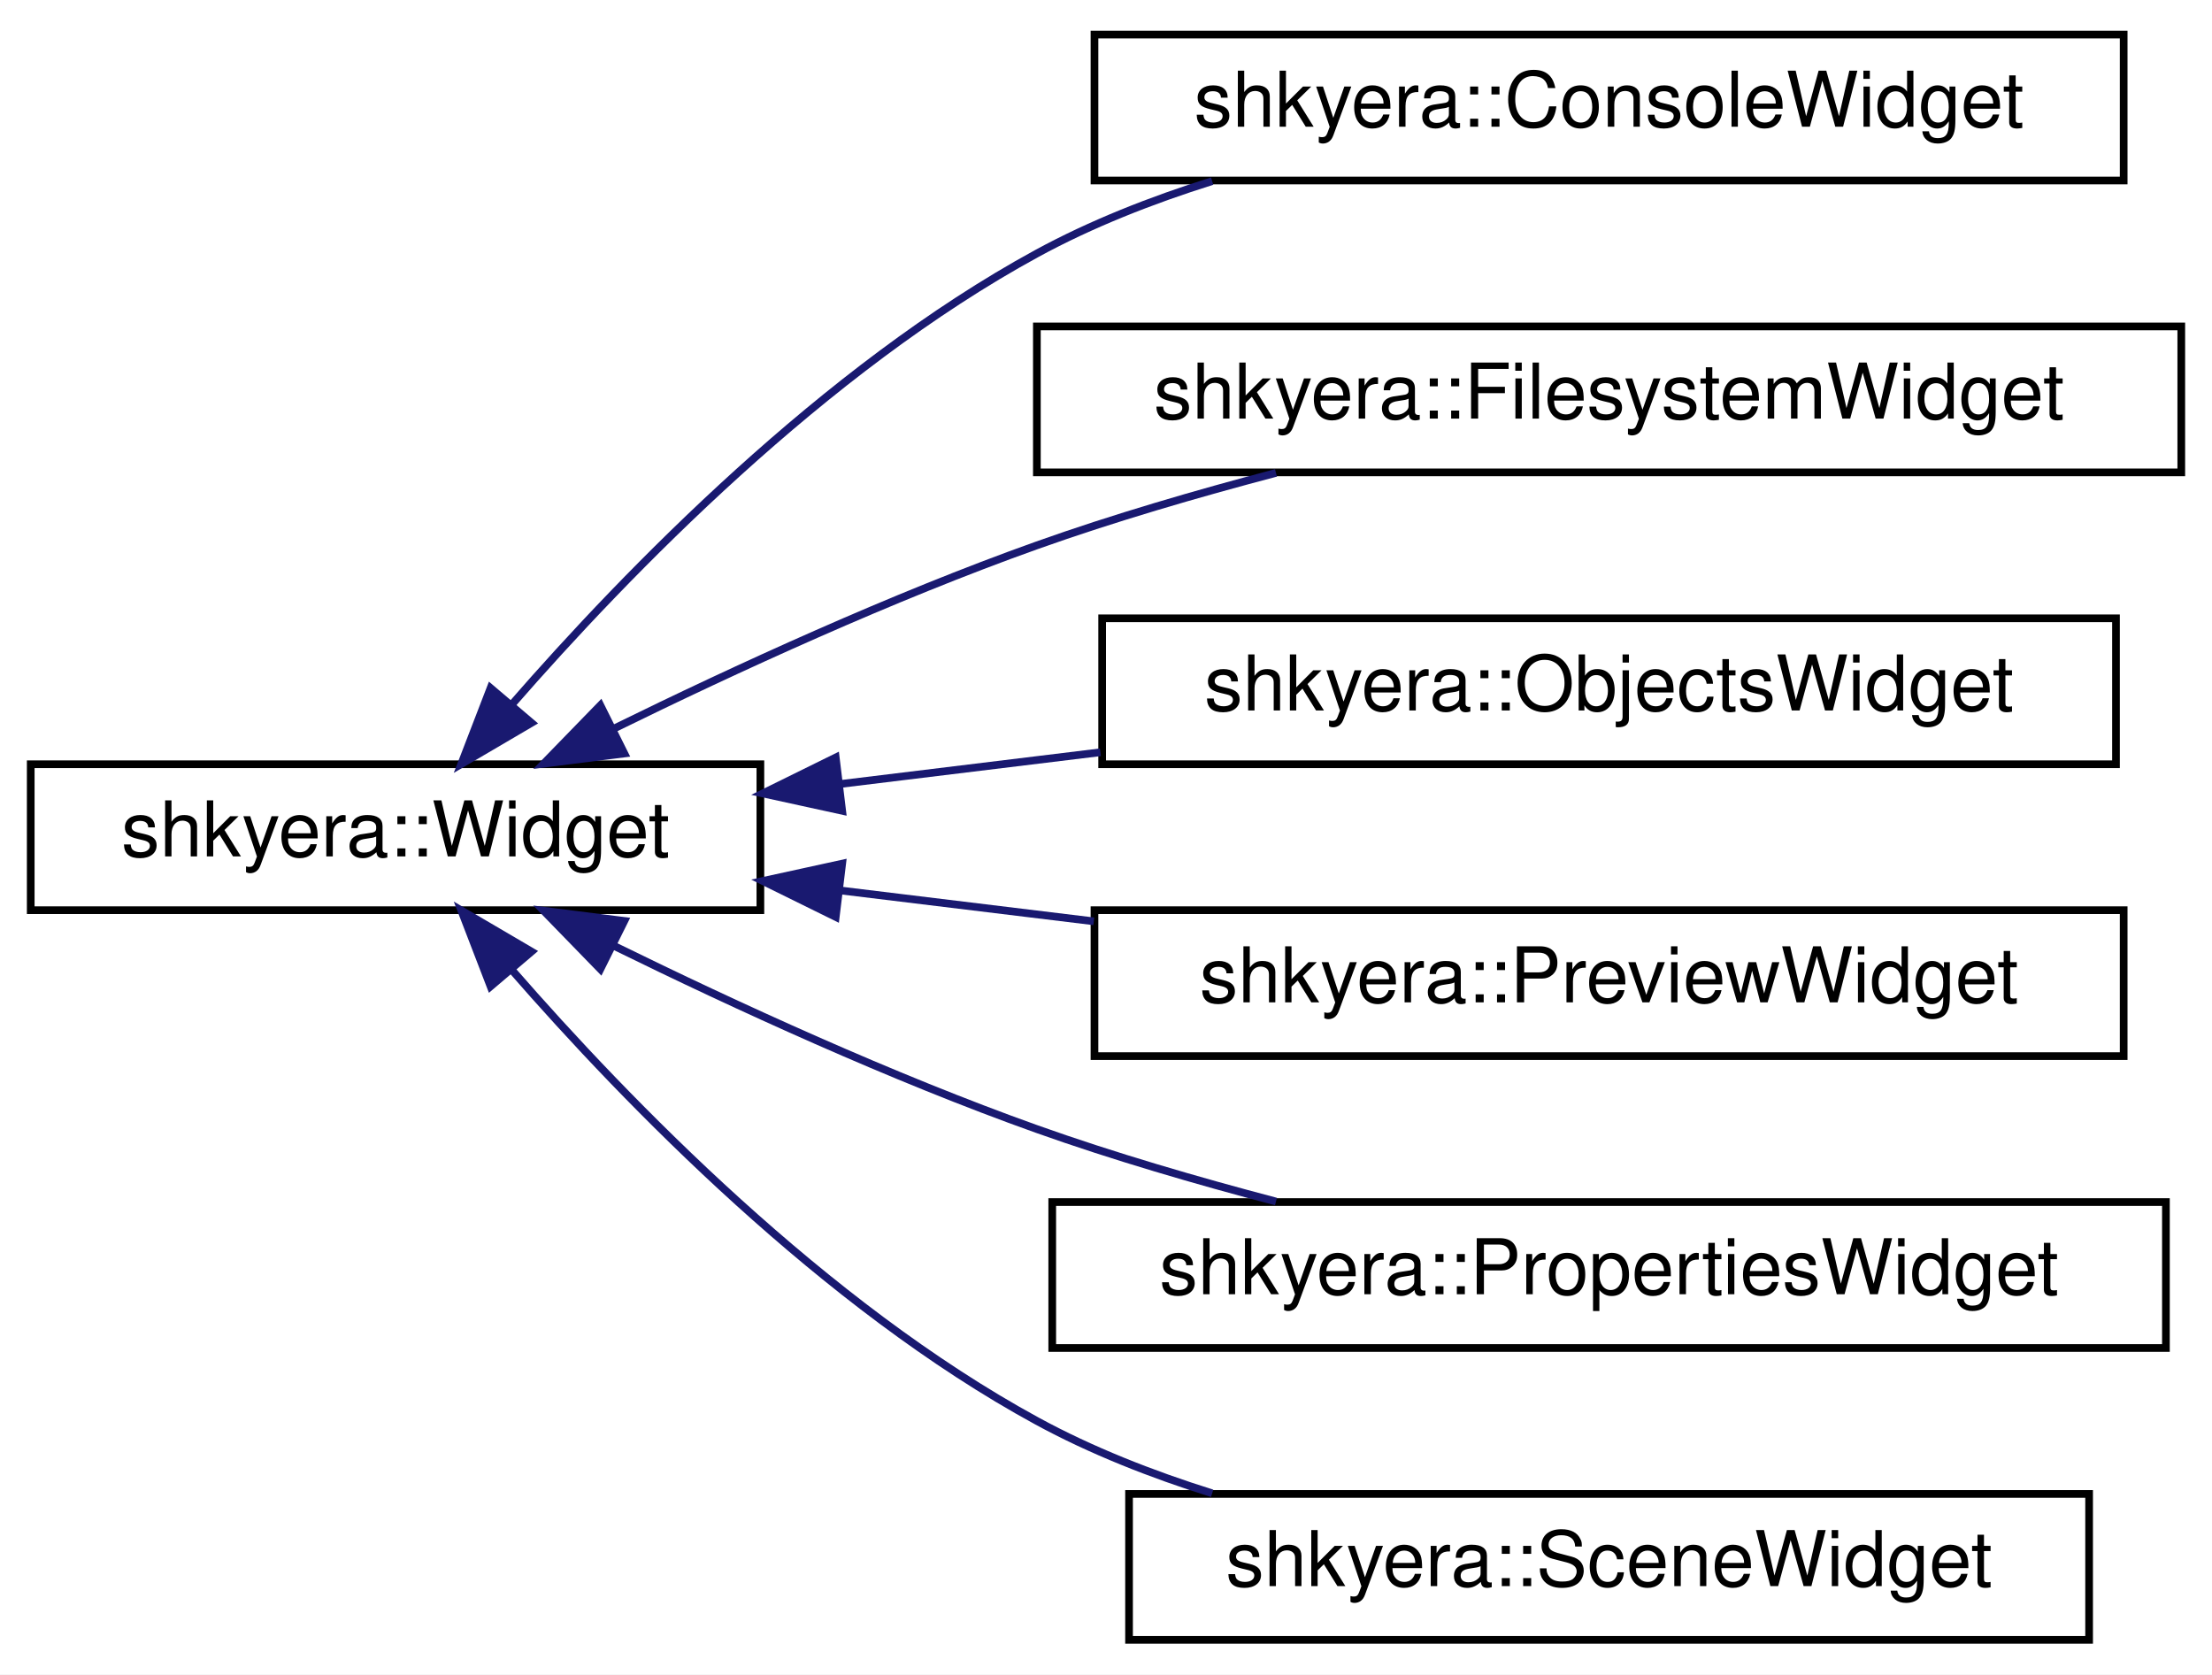
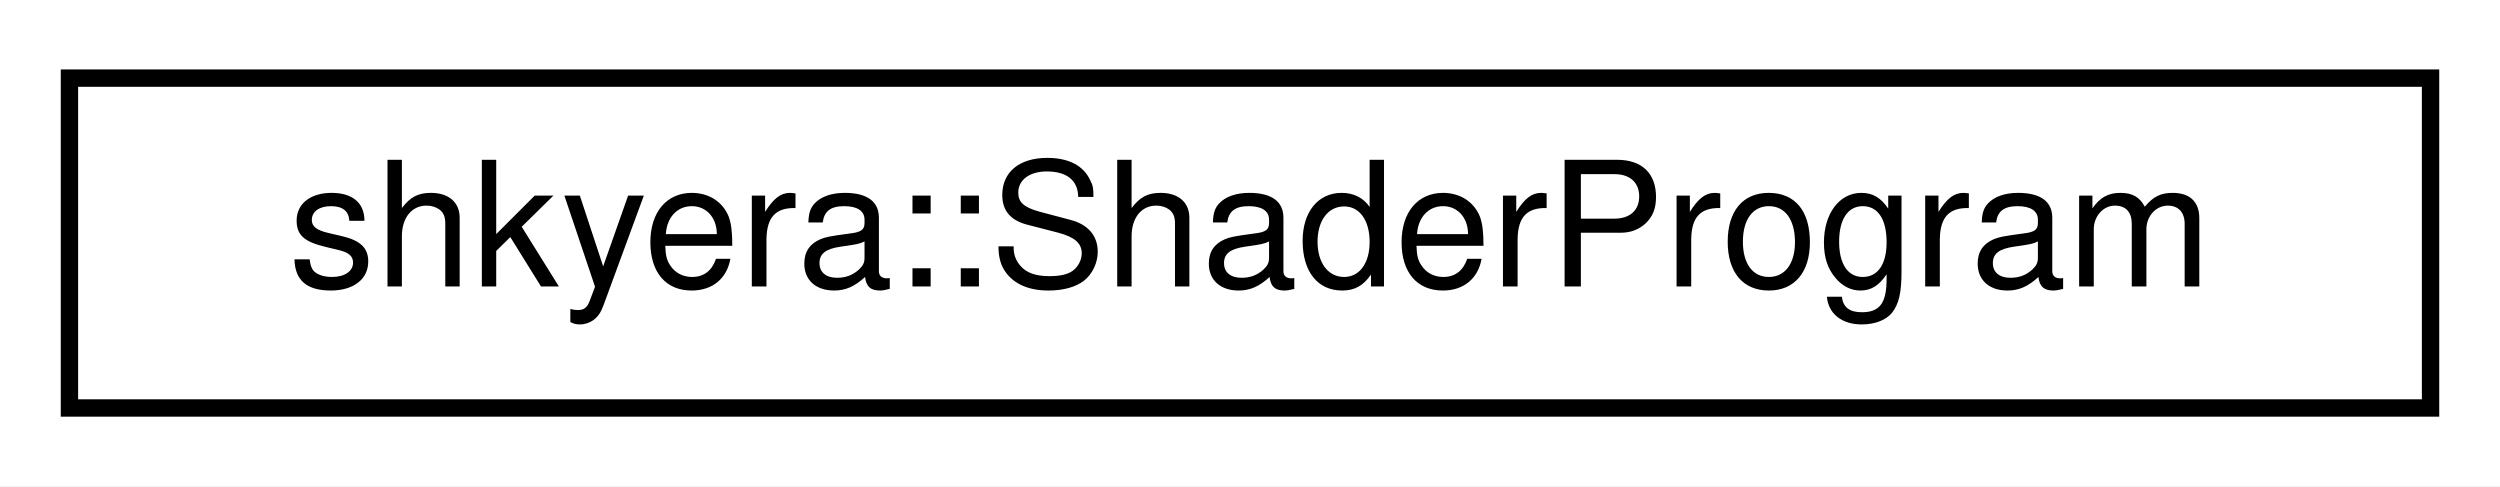
- <svg xmlns="http://www.w3.org/2000/svg" xmlns:xlink="http://www.w3.org/1999/xlink" width="288pt" height="218pt" viewBox="0.00 0.00 288.00 218.00">
-   <g id="graph0" class="graph" transform="scale(1 1) rotate(0) translate(4 214)">
-     <polygon fill="white" stroke="transparent" points="-4,4 -4,-214 284,-214 284,4 -4,4" />
+ <svg xmlns="http://www.w3.org/2000/svg" xmlns:xlink="http://www.w3.org/1999/xlink" width="144pt" height="28pt" viewBox="0.00 0.00 144.00 28.00">
+   <g id="graph0" class="graph" transform="scale(1 1) rotate(0) translate(4 24)">
+     <polygon fill="white" stroke="transparent" points="-4,4 -4,-24 140,-24 140,4 -4,4" />
    <g id="node1" class="node">
      <g id="a_node1">
-         <a xlink:href="classshkyera_1_1_widget.html" target="_top" xlink:title="An abstract base class representing a GUI widget.">
-           <polygon fill="white" stroke="black" points="0,-95.5 0,-114.5 95,-114.5 95,-95.5 0,-95.5" />
-           <text text-anchor="middle" x="47.5" y="-102.5" font-family="Helvetica,sans-Serif" font-size="10.00">shkyera::Widget</text>
+         <a xlink:href="classshkyera_1_1_shader_program.html" target="_top" xlink:title=" ">
+           <polygon fill="white" stroke="black" points="0,-0.5 0,-19.5 136,-19.5 136,-0.5 0,-0.5" />
+           <text text-anchor="middle" x="68" y="-7.5" font-family="Helvetica,sans-Serif" font-size="10.00">shkyera::ShaderProgram</text>
        </a>
      </g>
    </g>
-     <g id="node2" class="node">
-       <g id="a_node2">
-         <a xlink:href="classshkyera_1_1_console_widget.html" target="_top" xlink:title="A user interface widget for the console, used for logging and displaying messages.">
-           <polygon fill="white" stroke="black" points="138.5,-190.5 138.5,-209.5 272.5,-209.5 272.5,-190.5 138.5,-190.5" />
-           <text text-anchor="middle" x="205.5" y="-197.5" font-family="Helvetica,sans-Serif" font-size="10.00">shkyera::ConsoleWidget</text>
-         </a>
-       </g>
-     </g>
-     <g id="edge1" class="edge">
-       <path fill="none" stroke="midnightblue" d="M62.62,-122.25C77.76,-139.63 103.37,-165.95 131,-181 138.06,-184.85 145.93,-187.94 153.82,-190.42" />
-       <polygon fill="midnightblue" stroke="midnightblue" points="65.2,-119.89 56.06,-114.53 59.87,-124.42 65.2,-119.89" />
-     </g>
-     <g id="node3" class="node">
-       <g id="a_node3">
-         <a xlink:href="classshkyera_1_1_filesystem_widget.html" target="_top" xlink:title="A user interface widget for interacting with the filesystem.">
-           <polygon fill="white" stroke="black" points="131,-152.5 131,-171.5 280,-171.5 280,-152.5 131,-152.5" />
-           <text text-anchor="middle" x="205.5" y="-159.5" font-family="Helvetica,sans-Serif" font-size="10.00">shkyera::FilesystemWidget</text>
-         </a>
-       </g>
-     </g>
-     <g id="edge2" class="edge">
-       <path fill="none" stroke="midnightblue" d="M75.97,-119.16C91.78,-126.92 112.18,-136.29 131,-143 140.93,-146.54 151.83,-149.72 162.13,-152.43" />
-       <polygon fill="midnightblue" stroke="midnightblue" points="77.29,-115.9 66.78,-114.57 74.17,-122.17 77.29,-115.9" />
-     </g>
-     <g id="node4" class="node">
-       <g id="a_node4">
-         <a xlink:href="classshkyera_1_1_objects_widget.html" target="_top" xlink:title="A user interface widget for managing game objects.">
-           <polygon fill="white" stroke="black" points="139.5,-114.5 139.5,-133.5 271.5,-133.5 271.5,-114.5 139.5,-114.5" />
-           <text text-anchor="middle" x="205.5" y="-121.5" font-family="Helvetica,sans-Serif" font-size="10.00">shkyera::ObjectsWidget</text>
-         </a>
-       </g>
-     </g>
-     <g id="edge3" class="edge">
-       <path fill="none" stroke="midnightblue" d="M105.25,-111.91C116.3,-113.26 127.97,-114.68 139.27,-116.06" />
-       <polygon fill="midnightblue" stroke="midnightblue" points="105.65,-108.44 95.31,-110.7 104.81,-115.38 105.65,-108.44" />
-     </g>
-     <g id="node5" class="node">
-       <g id="a_node5">
-         <a xlink:href="classshkyera_1_1_preview_widget.html" target="_top" xlink:title="A user interface widget for previewing content.">
-           <polygon fill="white" stroke="black" points="138.5,-76.5 138.5,-95.5 272.5,-95.5 272.5,-76.5 138.5,-76.5" />
-           <text text-anchor="middle" x="205.5" y="-83.5" font-family="Helvetica,sans-Serif" font-size="10.00">shkyera::PreviewWidget</text>
-         </a>
-       </g>
-     </g>
-     <g id="edge4" class="edge">
-       <path fill="none" stroke="midnightblue" d="M105.39,-98.07C116.12,-96.76 127.42,-95.39 138.41,-94.05" />
-       <polygon fill="midnightblue" stroke="midnightblue" points="104.81,-94.62 95.31,-99.3 105.65,-101.56 104.81,-94.62" />
-     </g>
-     <g id="node6" class="node">
-       <g id="a_node6">
-         <a xlink:href="classshkyera_1_1_properties_widget.html" target="_top" xlink:title="A user interface widget for managing game object properties.">
-           <polygon fill="white" stroke="black" points="133,-38.5 133,-57.5 278,-57.5 278,-38.5 133,-38.5" />
-           <text text-anchor="middle" x="205.5" y="-45.5" font-family="Helvetica,sans-Serif" font-size="10.00">shkyera::PropertiesWidget</text>
-         </a>
-       </g>
-     </g>
-     <g id="edge5" class="edge">
-       <path fill="none" stroke="midnightblue" d="M75.97,-90.84C91.78,-83.08 112.18,-73.71 131,-67 140.93,-63.46 151.83,-60.28 162.13,-57.57" />
-       <polygon fill="midnightblue" stroke="midnightblue" points="74.17,-87.83 66.78,-95.43 77.29,-94.1 74.17,-87.83" />
-     </g>
-     <g id="node7" class="node">
-       <g id="a_node7">
-         <a xlink:href="classshkyera_1_1_scene_widget.html" target="_top" xlink:title="A user interface widget for rendering scenes.">
-           <polygon fill="white" stroke="black" points="143,-0.5 143,-19.5 268,-19.5 268,-0.5 143,-0.5" />
-           <text text-anchor="middle" x="205.5" y="-7.5" font-family="Helvetica,sans-Serif" font-size="10.00">shkyera::SceneWidget</text>
-         </a>
-       </g>
-     </g>
-     <g id="edge6" class="edge">
-       <path fill="none" stroke="midnightblue" d="M62.62,-87.75C77.76,-70.37 103.37,-44.05 131,-29 138.06,-25.15 145.93,-22.06 153.82,-19.58" />
-       <polygon fill="midnightblue" stroke="midnightblue" points="59.87,-85.58 56.06,-95.47 65.2,-90.11 59.87,-85.58" />
-     </g>
  </g>
</svg>
